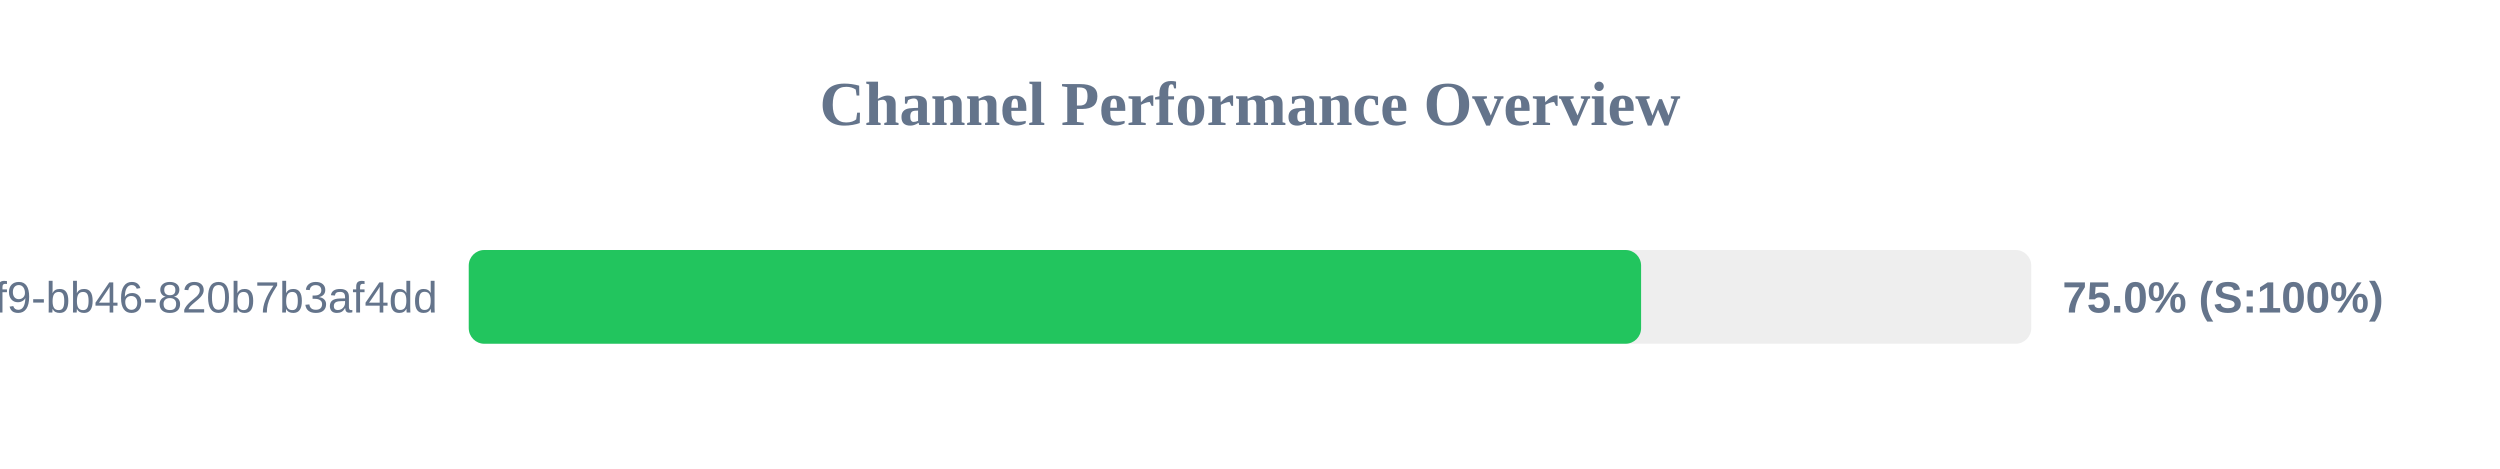
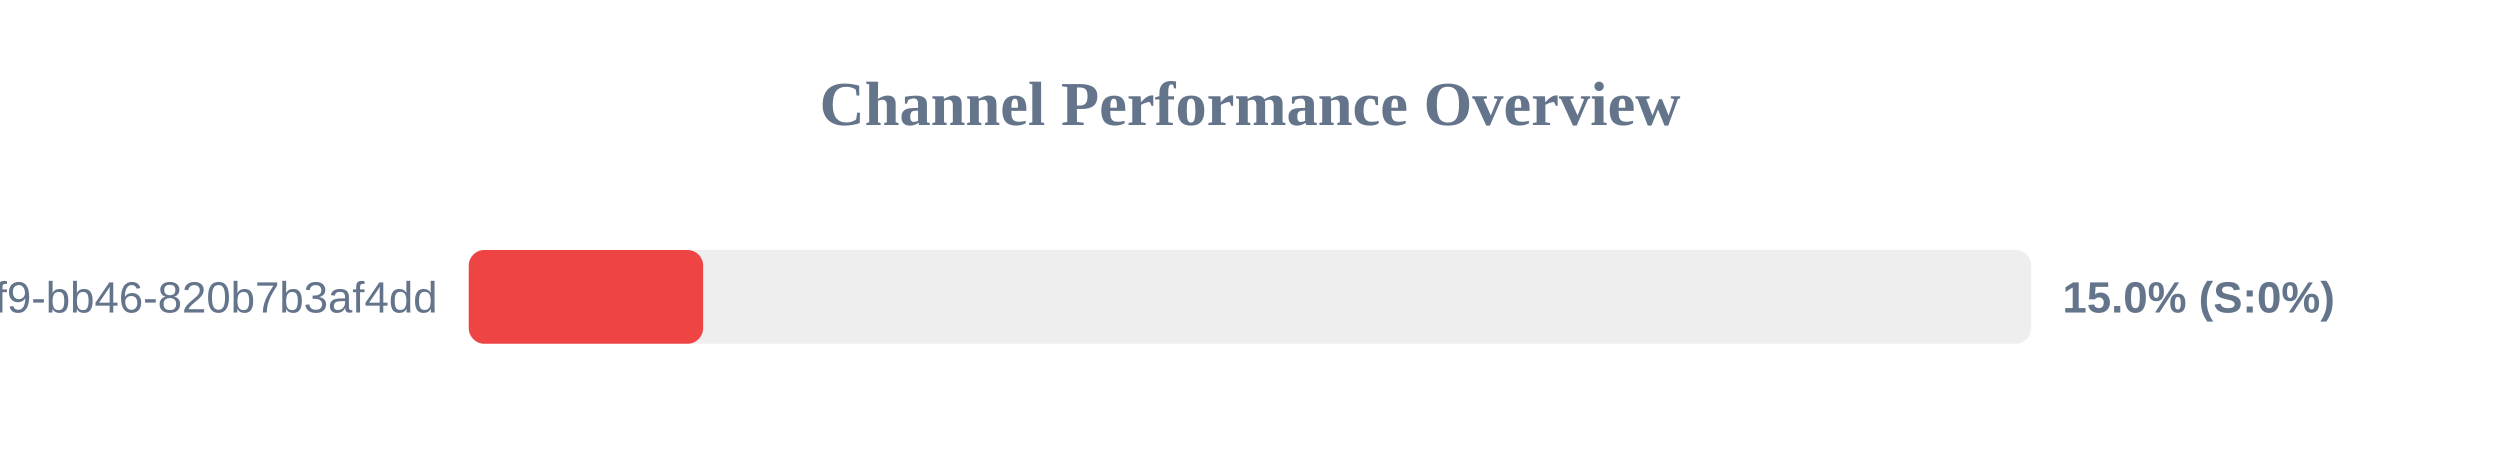
<svg xmlns="http://www.w3.org/2000/svg" width="800" height="150" version="1.1">
  <style>
        .row { font: 14px Arial; fill: #64748b; }
        .score { font: bold 14px Arial; fill: #64748b; }
    </style>
  <text x="400" y="40" text-anchor="middle" font-size="20px" font-weight="bold" fill="#64748b">Channel Performance Overview</text>
  <rect x="150" y="80" width="500" height="30" fill="#eee" rx="5" />
-   <rect x="150" y="80" width="375.15" height="30" fill="#22c55e" rx="5" />
+   <rect x="150" y="80" width="75.0" height="30" fill="#ef4444" rx="5" />
  <text x="140" y="100" text-anchor="end" class="row">?uuid=80b2ac81-ba69-41f9-bb46-820b7b3af4dd</text>
-   <text x="660" y="100" text-anchor="start" class="score">75.0% (S:100%)</text>
+   <text x="660" y="100" text-anchor="start" class="score">15.0% (S:0%)</text>
</svg>
